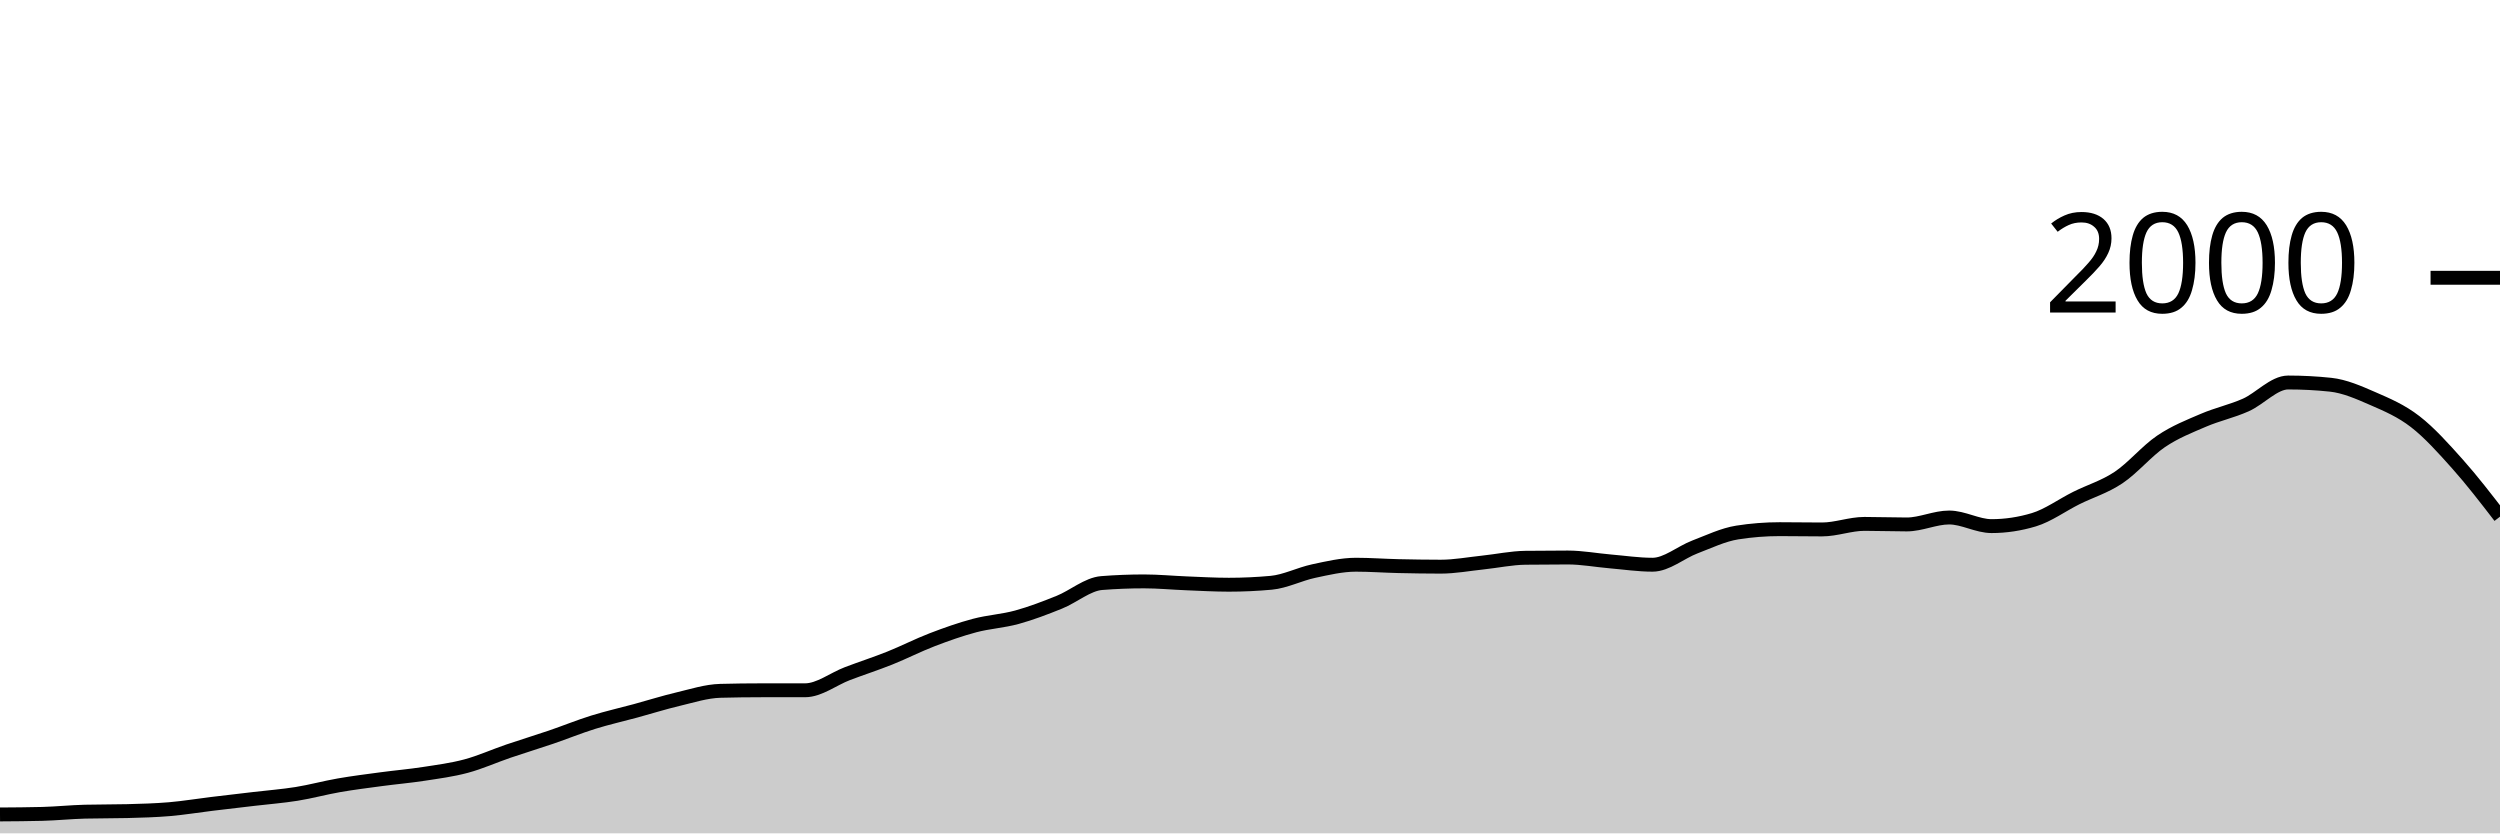
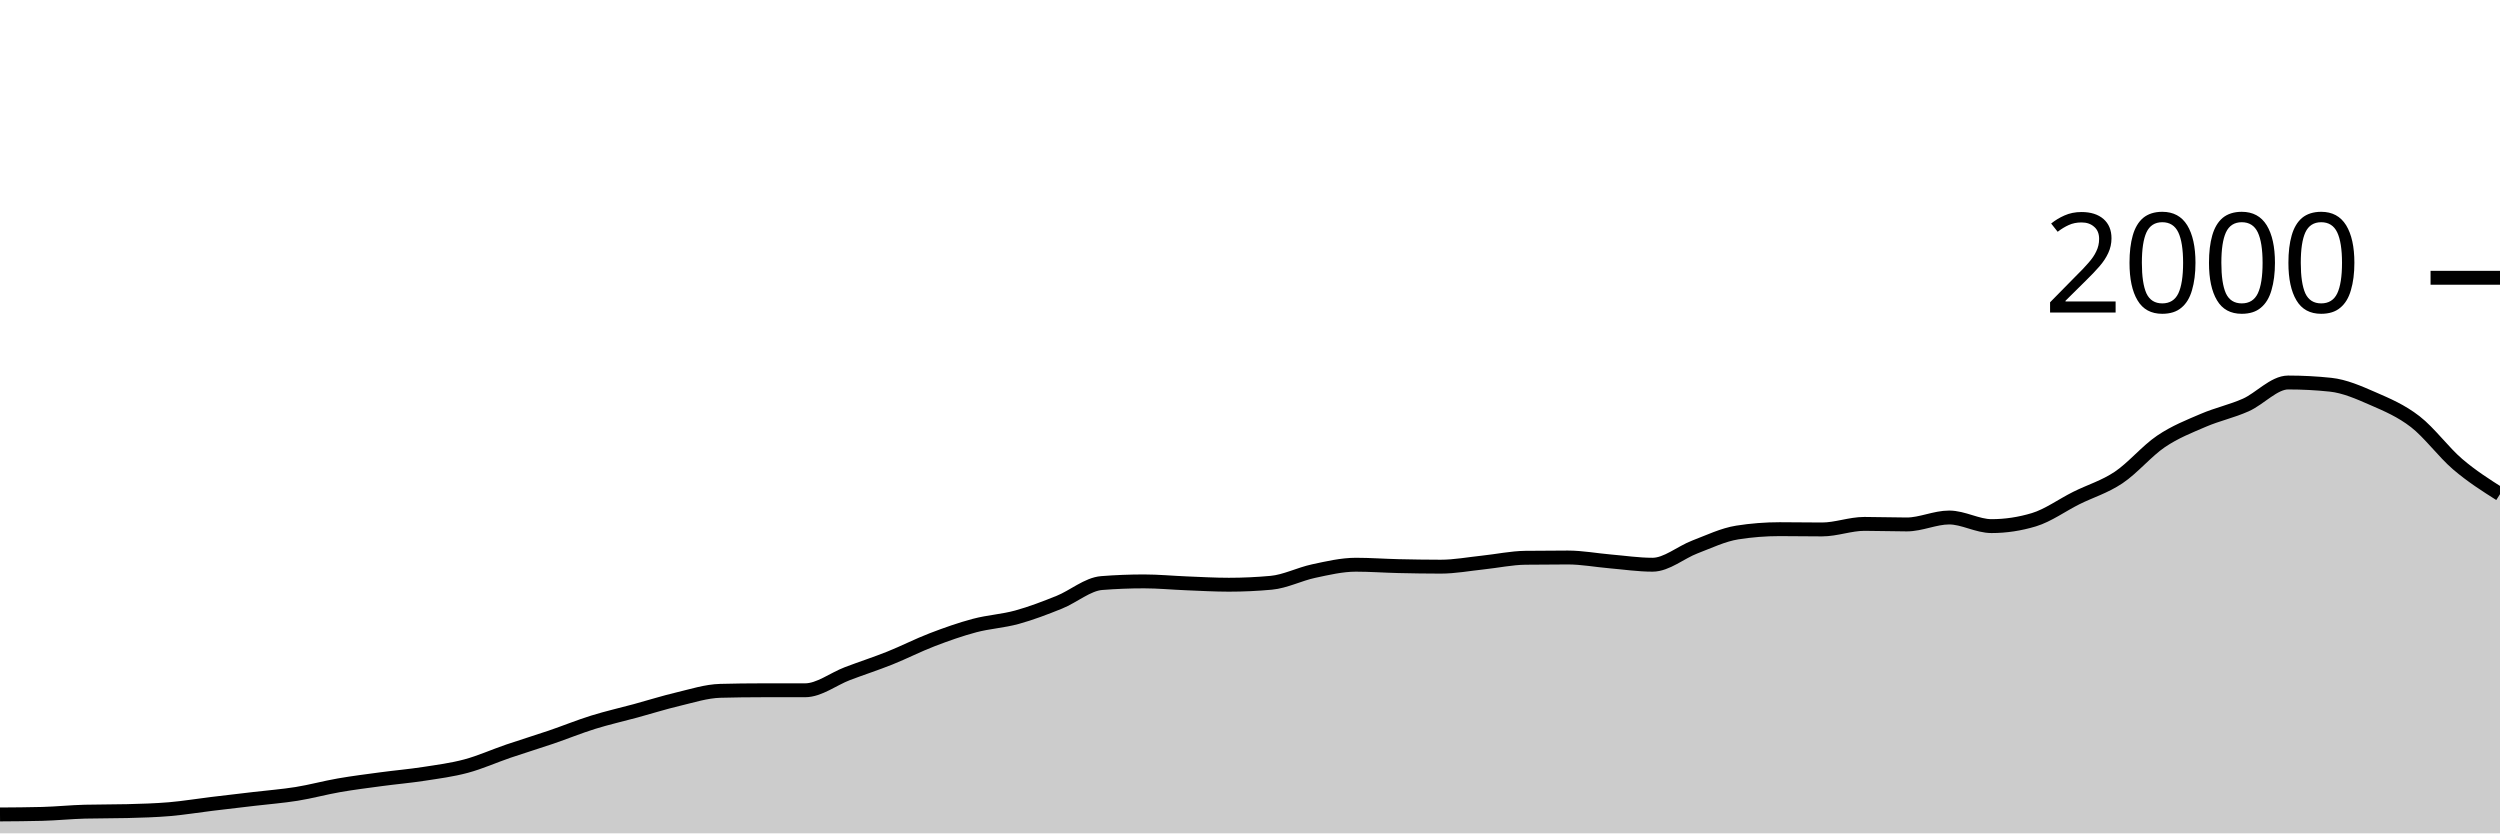
<svg xmlns="http://www.w3.org/2000/svg" viewBox="0 0 180 60">
  <g transform="translate(0,20)">
-     <path class="area" fill="rgba(0, 0, 0, 0.2)" d="M0,38.64C1.017,38.633,2.034,38.627,3.051,38.6C4.068,38.573,5.085,38.467,6.102,38.44C7.119,38.413,8.136,38.427,9.153,38.4C10.169,38.373,11.186,38.347,12.203,38.26C13.22,38.173,14.237,38.003,15.254,37.88C16.271,37.757,17.288,37.64,18.305,37.52C19.322,37.4,20.339,37.323,21.356,37.16C22.373,36.997,23.39,36.717,24.407,36.54C25.424,36.363,26.441,36.237,27.458,36.1C28.475,35.963,29.492,35.877,30.508,35.72C31.525,35.563,32.542,35.433,33.559,35.16C34.576,34.887,35.593,34.427,36.61,34.08C37.627,33.733,38.644,33.427,39.661,33.08C40.678,32.733,41.695,32.317,42.712,32C43.729,31.683,44.746,31.457,45.763,31.18C46.78,30.903,47.797,30.58,48.814,30.34C49.831,30.1,50.847,29.767,51.864,29.74C52.881,29.713,53.898,29.7,54.915,29.7C55.932,29.7,56.949,29.7,57.966,29.7C58.983,29.7,60,28.887,61.017,28.5C62.034,28.113,63.051,27.787,64.068,27.38C65.085,26.973,66.102,26.45,67.119,26.06C68.136,25.67,69.153,25.31,70.169,25.04C71.186,24.77,72.203,24.72,73.22,24.44C74.237,24.16,75.254,23.77,76.271,23.36C77.288,22.95,78.305,22.06,79.322,21.98C80.339,21.9,81.356,21.86,82.373,21.86C83.39,21.86,84.407,21.96,85.424,22C86.441,22.04,87.458,22.1,88.475,22.1C89.492,22.1,90.508,22.053,91.525,21.96C92.542,21.867,93.559,21.337,94.576,21.12C95.593,20.903,96.61,20.66,97.627,20.66C98.644,20.66,99.661,20.737,100.678,20.76C101.695,20.783,102.712,20.8,103.729,20.8C104.746,20.8,105.763,20.607,106.78,20.5C107.797,20.393,108.814,20.173,109.831,20.16C110.847,20.147,111.864,20.14,112.881,20.14C113.898,20.14,114.915,20.333,115.932,20.42C116.949,20.507,117.966,20.66,118.983,20.66C120,20.66,121.017,19.767,122.034,19.38C123.051,18.993,124.068,18.5,125.085,18.34C126.102,18.18,127.119,18.1,128.136,18.1C129.153,18.1,130.169,18.12,131.186,18.12C132.203,18.12,133.22,17.72,134.237,17.72C135.254,17.72,136.271,17.76,137.288,17.76C138.305,17.76,139.322,17.26,140.339,17.26C141.356,17.26,142.373,17.88,143.39,17.88C144.407,17.88,145.424,17.727,146.441,17.42C147.458,17.113,148.475,16.367,149.492,15.86C150.508,15.353,151.525,15.06,152.542,14.38C153.559,13.7,154.576,12.467,155.593,11.78C156.61,11.093,157.627,10.697,158.644,10.26C159.661,9.823,160.678,9.613,161.695,9.16C162.712,8.707,163.729,7.54,164.746,7.54C165.763,7.54,166.78,7.593,167.797,7.7C168.814,7.807,169.831,8.257,170.847,8.7C171.864,9.143,172.881,9.573,173.898,10.36C174.915,11.147,175.932,12.28,176.949,13.42C177.966,14.56,178.983,15.88,180,17.2L180,40C178.983,40,177.966,40,176.949,40C175.932,40,174.915,40,173.898,40C172.881,40,171.864,40,170.847,40C169.831,40,168.814,40,167.797,40C166.78,40,165.763,40,164.746,40C163.729,40,162.712,40,161.695,40C160.678,40,159.661,40,158.644,40C157.627,40,156.61,40,155.593,40C154.576,40,153.559,40,152.542,40C151.525,40,150.508,40,149.492,40C148.475,40,147.458,40,146.441,40C145.424,40,144.407,40,143.39,40C142.373,40,141.356,40,140.339,40C139.322,40,138.305,40,137.288,40C136.271,40,135.254,40,134.237,40C133.22,40,132.203,40,131.186,40C130.169,40,129.153,40,128.136,40C127.119,40,126.102,40,125.085,40C124.068,40,123.051,40,122.034,40C121.017,40,120,40,118.983,40C117.966,40,116.949,40,115.932,40C114.915,40,113.898,40,112.881,40C111.864,40,110.847,40,109.831,40C108.814,40,107.797,40,106.78,40C105.763,40,104.746,40,103.729,40C102.712,40,101.695,40,100.678,40C99.661,40,98.644,40,97.627,40C96.61,40,95.593,40,94.576,40C93.559,40,92.542,40,91.525,40C90.508,40,89.492,40,88.475,40C87.458,40,86.441,40,85.424,40C84.407,40,83.39,40,82.373,40C81.356,40,80.339,40,79.322,40C78.305,40,77.288,40,76.271,40C75.254,40,74.237,40,73.22,40C72.203,40,71.186,40,70.169,40C69.153,40,68.136,40,67.119,40C66.102,40,65.085,40,64.068,40C63.051,40,62.034,40,61.017,40C60,40,58.983,40,57.966,40C56.949,40,55.932,40,54.915,40C53.898,40,52.881,40,51.864,40C50.847,40,49.831,40,48.814,40C47.797,40,46.78,40,45.763,40C44.746,40,43.729,40,42.712,40C41.695,40,40.678,40,39.661,40C38.644,40,37.627,40,36.61,40C35.593,40,34.576,40,33.559,40C32.542,40,31.525,40,30.508,40C29.492,40,28.475,40,27.458,40C26.441,40,25.424,40,24.407,40C23.39,40,22.373,40,21.356,40C20.339,40,19.322,40,18.305,40C17.288,40,16.271,40,15.254,40C14.237,40,13.22,40,12.203,40C11.186,40,10.169,40,9.153,40C8.136,40,7.119,40,6.102,40C5.085,40,4.068,40,3.051,40C2.034,40,1.017,40,0,40Z" />
-     <path class="line" stroke="black" fill="none" d="M0,38.64C1.017,38.633,2.034,38.627,3.051,38.6C4.068,38.573,5.085,38.467,6.102,38.44C7.119,38.413,8.136,38.427,9.153,38.4C10.169,38.373,11.186,38.347,12.203,38.26C13.22,38.173,14.237,38.003,15.254,37.88C16.271,37.757,17.288,37.64,18.305,37.52C19.322,37.4,20.339,37.323,21.356,37.16C22.373,36.997,23.39,36.717,24.407,36.54C25.424,36.363,26.441,36.237,27.458,36.1C28.475,35.963,29.492,35.877,30.508,35.72C31.525,35.563,32.542,35.433,33.559,35.16C34.576,34.887,35.593,34.427,36.61,34.08C37.627,33.733,38.644,33.427,39.661,33.08C40.678,32.733,41.695,32.317,42.712,32C43.729,31.683,44.746,31.457,45.763,31.18C46.78,30.903,47.797,30.58,48.814,30.34C49.831,30.1,50.847,29.767,51.864,29.74C52.881,29.713,53.898,29.7,54.915,29.7C55.932,29.7,56.949,29.7,57.966,29.7C58.983,29.7,60,28.887,61.017,28.5C62.034,28.113,63.051,27.787,64.068,27.38C65.085,26.973,66.102,26.45,67.119,26.06C68.136,25.67,69.153,25.31,70.169,25.04C71.186,24.77,72.203,24.72,73.22,24.44C74.237,24.16,75.254,23.77,76.271,23.36C77.288,22.95,78.305,22.06,79.322,21.98C80.339,21.9,81.356,21.86,82.373,21.86C83.39,21.86,84.407,21.96,85.424,22C86.441,22.04,87.458,22.1,88.475,22.1C89.492,22.1,90.508,22.053,91.525,21.96C92.542,21.867,93.559,21.337,94.576,21.12C95.593,20.903,96.61,20.66,97.627,20.66C98.644,20.66,99.661,20.737,100.678,20.76C101.695,20.783,102.712,20.8,103.729,20.8C104.746,20.8,105.763,20.607,106.78,20.5C107.797,20.393,108.814,20.173,109.831,20.16C110.847,20.147,111.864,20.14,112.881,20.14C113.898,20.14,114.915,20.333,115.932,20.42C116.949,20.507,117.966,20.66,118.983,20.66C120,20.66,121.017,19.767,122.034,19.38C123.051,18.993,124.068,18.5,125.085,18.34C126.102,18.18,127.119,18.1,128.136,18.1C129.153,18.1,130.169,18.12,131.186,18.12C132.203,18.12,133.22,17.72,134.237,17.72C135.254,17.72,136.271,17.76,137.288,17.76C138.305,17.76,139.322,17.26,140.339,17.26C141.356,17.26,142.373,17.88,143.39,17.88C144.407,17.88,145.424,17.727,146.441,17.42C147.458,17.113,148.475,16.367,149.492,15.86C150.508,15.353,151.525,15.06,152.542,14.38C153.559,13.7,154.576,12.467,155.593,11.78C156.61,11.093,157.627,10.697,158.644,10.26C159.661,9.823,160.678,9.613,161.695,9.16C162.712,8.707,163.729,7.54,164.746,7.54C165.763,7.54,166.78,7.593,167.797,7.7C168.814,7.807,169.831,8.257,170.847,8.7C171.864,9.143,172.881,9.573,173.898,10.36C174.915,11.147,175.932,12.28,176.949,13.42C177.966,14.56,178.983,15.88,180,17.2" />
+     <path class="area" fill="rgba(0, 0, 0, 0.2)" d="M0,38.64C1.017,38.633,2.034,38.627,3.051,38.6C4.068,38.573,5.085,38.467,6.102,38.44C7.119,38.413,8.136,38.427,9.153,38.4C10.169,38.373,11.186,38.347,12.203,38.26C13.22,38.173,14.237,38.003,15.254,37.88C16.271,37.757,17.288,37.64,18.305,37.52C19.322,37.4,20.339,37.323,21.356,37.16C22.373,36.997,23.39,36.717,24.407,36.54C25.424,36.363,26.441,36.237,27.458,36.1C28.475,35.963,29.492,35.877,30.508,35.72C31.525,35.563,32.542,35.433,33.559,35.16C34.576,34.887,35.593,34.427,36.61,34.08C37.627,33.733,38.644,33.427,39.661,33.08C40.678,32.733,41.695,32.317,42.712,32C43.729,31.683,44.746,31.457,45.763,31.18C46.78,30.903,47.797,30.58,48.814,30.34C49.831,30.1,50.847,29.767,51.864,29.74C52.881,29.713,53.898,29.7,54.915,29.7C55.932,29.7,56.949,29.7,57.966,29.7C58.983,29.7,60,28.887,61.017,28.5C62.034,28.113,63.051,27.787,64.068,27.38C65.085,26.973,66.102,26.45,67.119,26.06C68.136,25.67,69.153,25.31,70.169,25.04C71.186,24.77,72.203,24.72,73.22,24.44C74.237,24.16,75.254,23.77,76.271,23.36C77.288,22.95,78.305,22.06,79.322,21.98C80.339,21.9,81.356,21.86,82.373,21.86C83.39,21.86,84.407,21.96,85.424,22C86.441,22.04,87.458,22.1,88.475,22.1C89.492,22.1,90.508,22.053,91.525,21.96C92.542,21.867,93.559,21.337,94.576,21.12C95.593,20.903,96.61,20.66,97.627,20.66C98.644,20.66,99.661,20.737,100.678,20.76C101.695,20.783,102.712,20.8,103.729,20.8C104.746,20.8,105.763,20.607,106.78,20.5C107.797,20.393,108.814,20.173,109.831,20.16C110.847,20.147,111.864,20.14,112.881,20.14C113.898,20.14,114.915,20.333,115.932,20.42C116.949,20.507,117.966,20.66,118.983,20.66C120,20.66,121.017,19.767,122.034,19.38C123.051,18.993,124.068,18.5,125.085,18.34C126.102,18.18,127.119,18.1,128.136,18.1C129.153,18.1,130.169,18.12,131.186,18.12C132.203,18.12,133.22,17.72,134.237,17.72C135.254,17.72,136.271,17.76,137.288,17.76C138.305,17.76,139.322,17.26,140.339,17.26C141.356,17.26,142.373,17.88,143.39,17.88C144.407,17.88,145.424,17.727,146.441,17.42C147.458,17.113,148.475,16.367,149.492,15.86C150.508,15.353,151.525,15.06,152.542,14.38C153.559,13.7,154.576,12.467,155.593,11.78C156.61,11.093,157.627,10.697,158.644,10.26C159.661,9.823,160.678,9.613,161.695,9.16C162.712,8.707,163.729,7.54,164.746,7.54C165.763,7.54,166.78,7.593,167.797,7.7C168.814,7.807,169.831,8.257,170.847,8.7C171.864,9.143,172.881,9.573,173.898,10.36C174.915,11.147,175.932,12.55,176.949,13.42C177.966,14.29,178.983,14.935,180,15.58L180,40C178.983,40,177.966,40,176.949,40C175.932,40,174.915,40,173.898,40C172.881,40,171.864,40,170.847,40C169.831,40,168.814,40,167.797,40C166.78,40,165.763,40,164.746,40C163.729,40,162.712,40,161.695,40C160.678,40,159.661,40,158.644,40C157.627,40,156.61,40,155.593,40C154.576,40,153.559,40,152.542,40C151.525,40,150.508,40,149.492,40C148.475,40,147.458,40,146.441,40C145.424,40,144.407,40,143.39,40C142.373,40,141.356,40,140.339,40C139.322,40,138.305,40,137.288,40C136.271,40,135.254,40,134.237,40C133.22,40,132.203,40,131.186,40C130.169,40,129.153,40,128.136,40C127.119,40,126.102,40,125.085,40C124.068,40,123.051,40,122.034,40C121.017,40,120,40,118.983,40C117.966,40,116.949,40,115.932,40C114.915,40,113.898,40,112.881,40C111.864,40,110.847,40,109.831,40C108.814,40,107.797,40,106.78,40C105.763,40,104.746,40,103.729,40C102.712,40,101.695,40,100.678,40C99.661,40,98.644,40,97.627,40C96.61,40,95.593,40,94.576,40C93.559,40,92.542,40,91.525,40C90.508,40,89.492,40,88.475,40C87.458,40,86.441,40,85.424,40C84.407,40,83.39,40,82.373,40C81.356,40,80.339,40,79.322,40C78.305,40,77.288,40,76.271,40C75.254,40,74.237,40,73.22,40C72.203,40,71.186,40,70.169,40C69.153,40,68.136,40,67.119,40C66.102,40,65.085,40,64.068,40C63.051,40,62.034,40,61.017,40C60,40,58.983,40,57.966,40C56.949,40,55.932,40,54.915,40C53.898,40,52.881,40,51.864,40C50.847,40,49.831,40,48.814,40C47.797,40,46.78,40,45.763,40C44.746,40,43.729,40,42.712,40C41.695,40,40.678,40,39.661,40C38.644,40,37.627,40,36.61,40C35.593,40,34.576,40,33.559,40C32.542,40,31.525,40,30.508,40C29.492,40,28.475,40,27.458,40C26.441,40,25.424,40,24.407,40C23.39,40,22.373,40,21.356,40C20.339,40,19.322,40,18.305,40C17.288,40,16.271,40,15.254,40C14.237,40,13.22,40,12.203,40C11.186,40,10.169,40,9.153,40C8.136,40,7.119,40,6.102,40C5.085,40,4.068,40,3.051,40C2.034,40,1.017,40,0,40Z" />
+     <path class="line" stroke="black" fill="none" d="M0,38.64C1.017,38.633,2.034,38.627,3.051,38.6C4.068,38.573,5.085,38.467,6.102,38.44C7.119,38.413,8.136,38.427,9.153,38.4C10.169,38.373,11.186,38.347,12.203,38.26C13.22,38.173,14.237,38.003,15.254,37.88C16.271,37.757,17.288,37.64,18.305,37.52C19.322,37.4,20.339,37.323,21.356,37.16C22.373,36.997,23.39,36.717,24.407,36.54C25.424,36.363,26.441,36.237,27.458,36.1C28.475,35.963,29.492,35.877,30.508,35.72C31.525,35.563,32.542,35.433,33.559,35.16C34.576,34.887,35.593,34.427,36.61,34.08C37.627,33.733,38.644,33.427,39.661,33.08C40.678,32.733,41.695,32.317,42.712,32C43.729,31.683,44.746,31.457,45.763,31.18C46.78,30.903,47.797,30.58,48.814,30.34C49.831,30.1,50.847,29.767,51.864,29.74C52.881,29.713,53.898,29.7,54.915,29.7C55.932,29.7,56.949,29.7,57.966,29.7C58.983,29.7,60,28.887,61.017,28.5C62.034,28.113,63.051,27.787,64.068,27.38C65.085,26.973,66.102,26.45,67.119,26.06C68.136,25.67,69.153,25.31,70.169,25.04C71.186,24.77,72.203,24.72,73.22,24.44C74.237,24.16,75.254,23.77,76.271,23.36C77.288,22.95,78.305,22.06,79.322,21.98C80.339,21.9,81.356,21.86,82.373,21.86C83.39,21.86,84.407,21.96,85.424,22C86.441,22.04,87.458,22.1,88.475,22.1C89.492,22.1,90.508,22.053,91.525,21.96C92.542,21.867,93.559,21.337,94.576,21.12C95.593,20.903,96.61,20.66,97.627,20.66C98.644,20.66,99.661,20.737,100.678,20.76C101.695,20.783,102.712,20.8,103.729,20.8C104.746,20.8,105.763,20.607,106.78,20.5C107.797,20.393,108.814,20.173,109.831,20.16C110.847,20.147,111.864,20.14,112.881,20.14C113.898,20.14,114.915,20.333,115.932,20.42C116.949,20.507,117.966,20.66,118.983,20.66C120,20.66,121.017,19.767,122.034,19.38C123.051,18.993,124.068,18.5,125.085,18.34C126.102,18.18,127.119,18.1,128.136,18.1C129.153,18.1,130.169,18.12,131.186,18.12C132.203,18.12,133.22,17.72,134.237,17.72C135.254,17.72,136.271,17.76,137.288,17.76C138.305,17.76,139.322,17.26,140.339,17.26C141.356,17.26,142.373,17.88,143.39,17.88C144.407,17.88,145.424,17.727,146.441,17.42C147.458,17.113,148.475,16.367,149.492,15.86C150.508,15.353,151.525,15.06,152.542,14.38C153.559,13.7,154.576,12.467,155.593,11.78C156.61,11.093,157.627,10.697,158.644,10.26C159.661,9.823,160.678,9.613,161.695,9.16C162.712,8.707,163.729,7.54,164.746,7.54C165.763,7.54,166.78,7.593,167.797,7.7C168.814,7.807,169.831,8.257,170.847,8.7C171.864,9.143,172.881,9.573,173.898,10.36C174.915,11.147,175.932,12.55,176.949,13.42C177.966,14.29,178.983,14.935,180,15.58" />
    <path class="axis-ceiling" stroke-width="1" stroke="black" fill="none" d="M175,0L180,0" />
    <text class="axis-ceiling-label" font-family="sans-serif" text-anchor="end" font-size="10px" x="170" y="2.5">2000</text>
  </g>
</svg>
